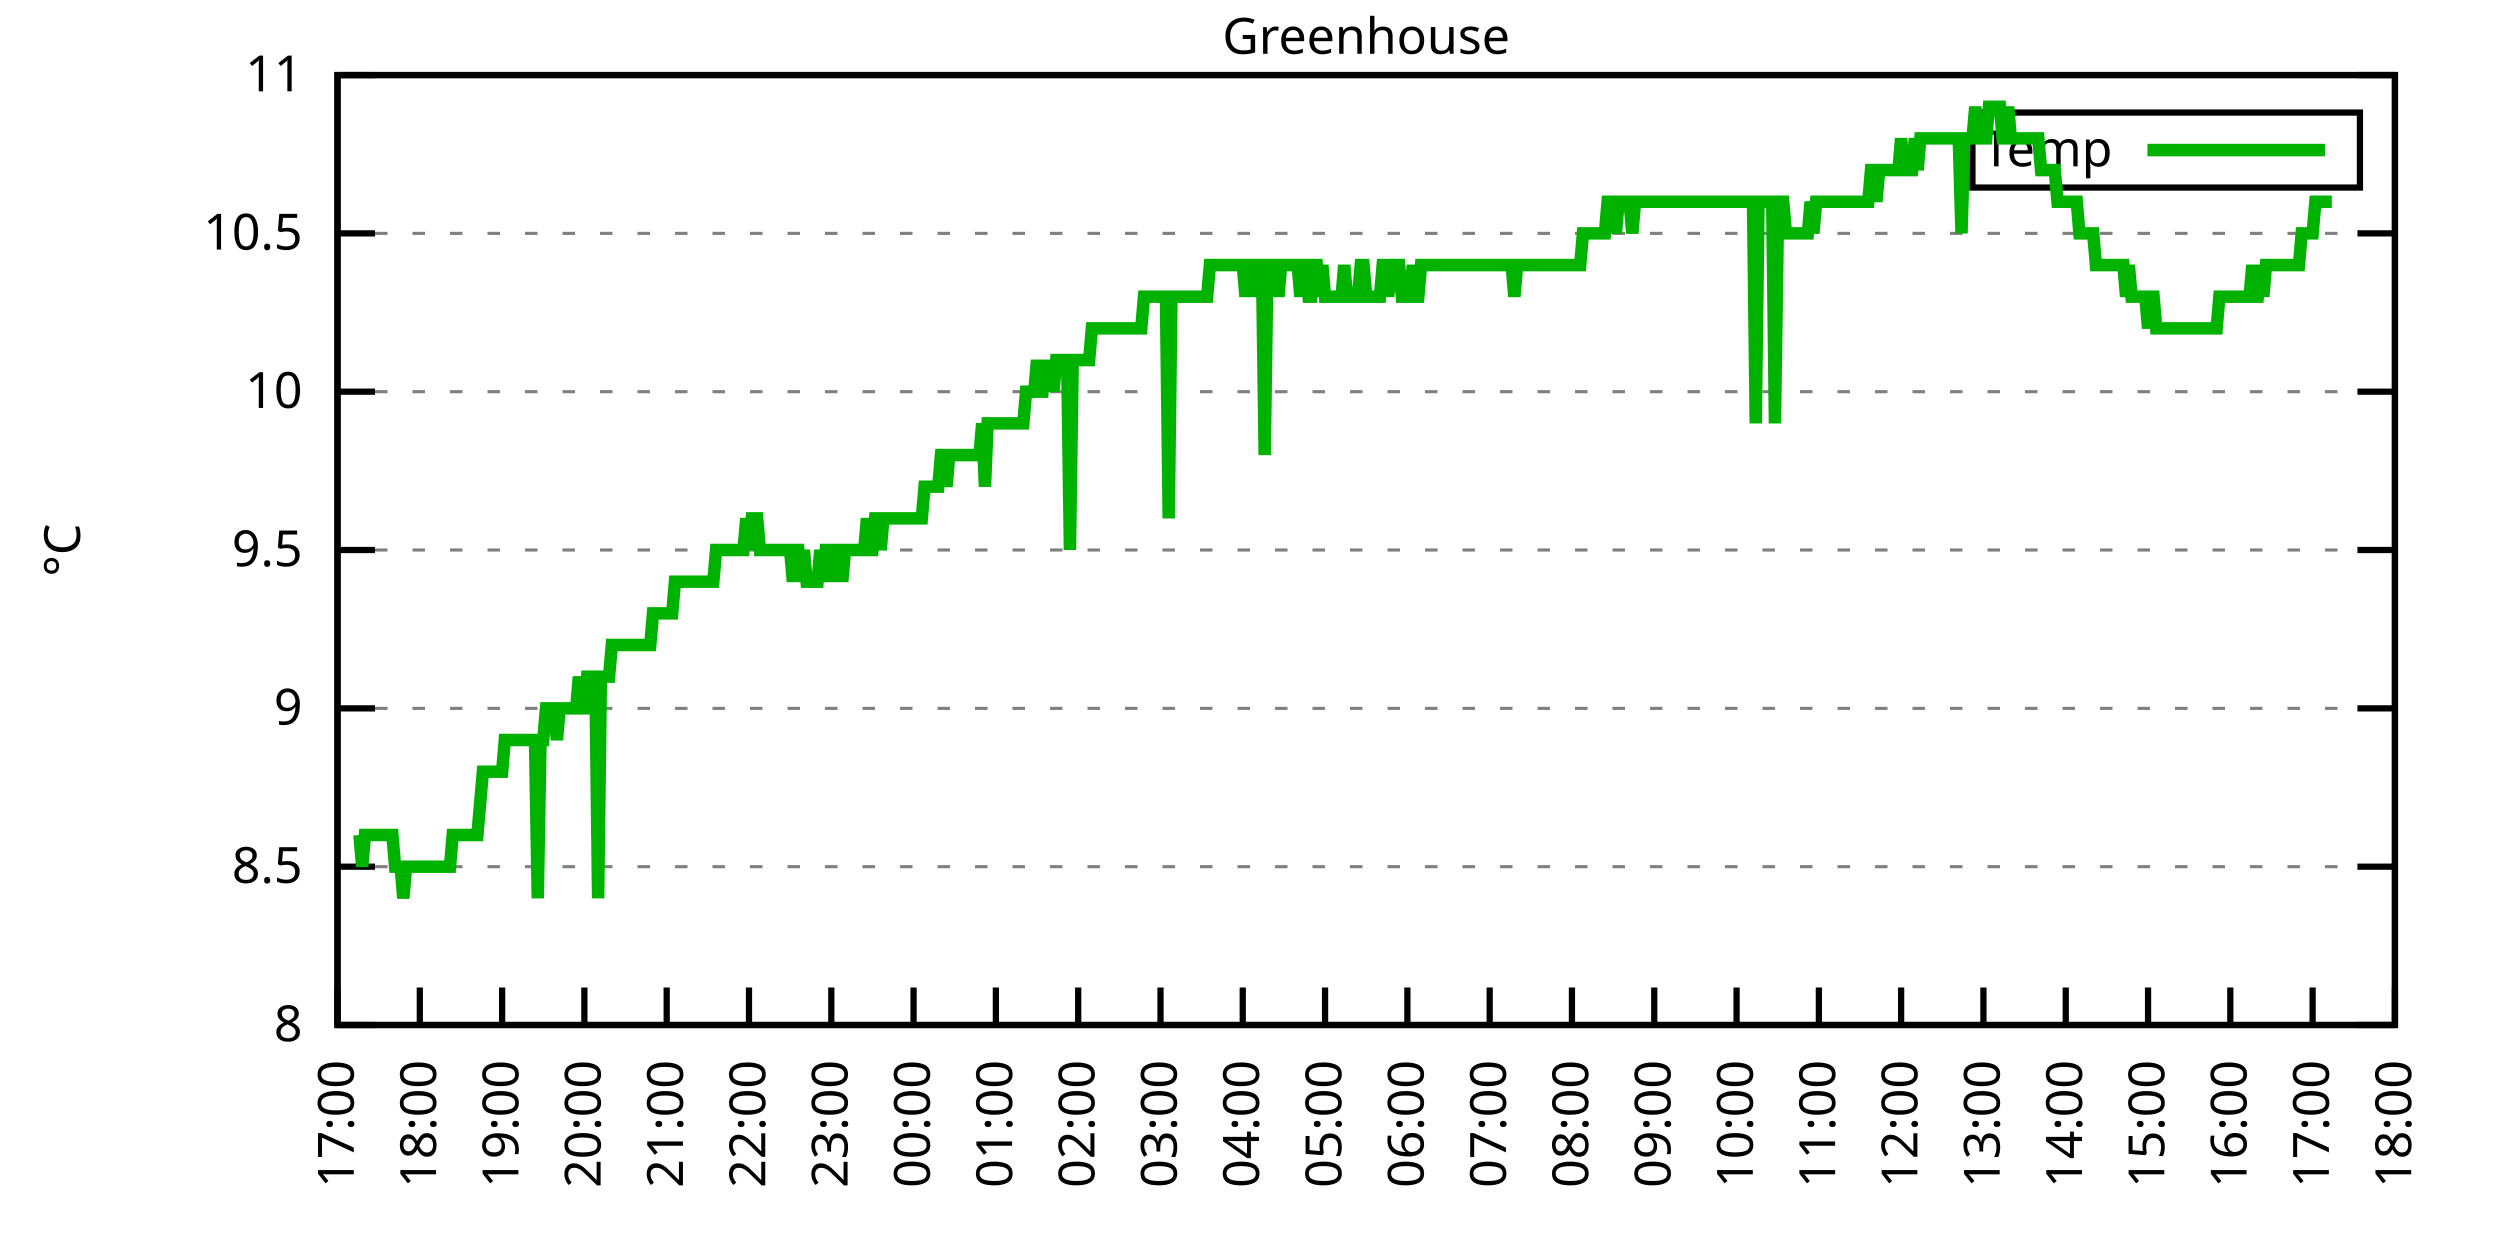
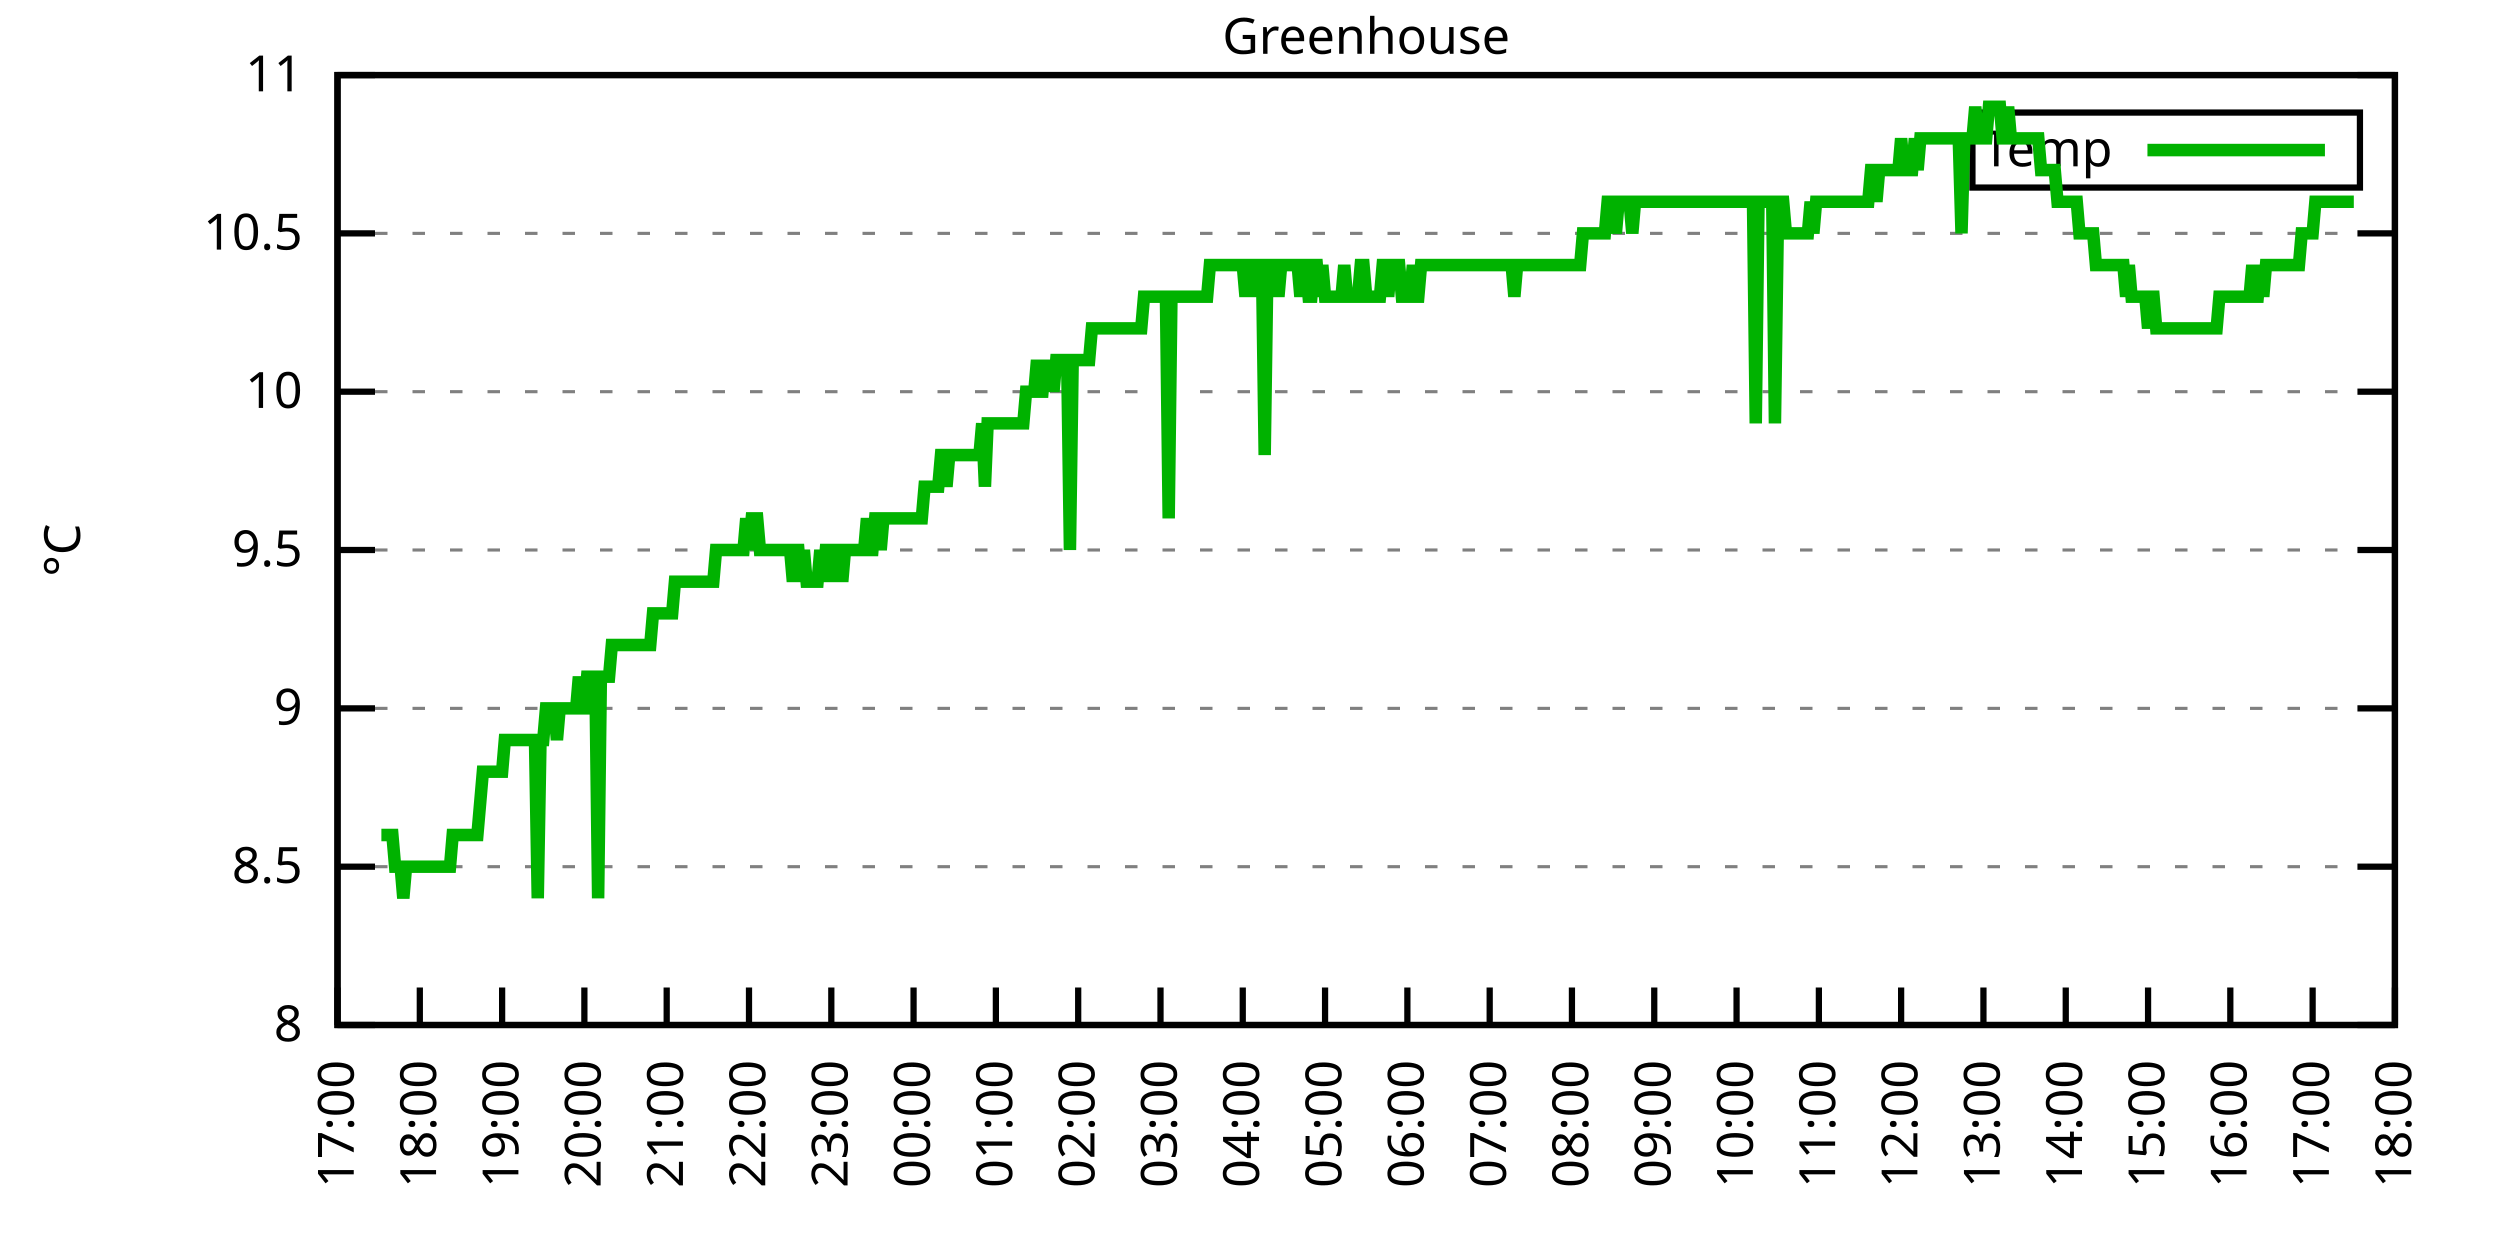
<svg xmlns="http://www.w3.org/2000/svg" xmlns:xlink="http://www.w3.org/1999/xlink" width="400" height="200" viewBox="0 0 400 200">
  <g id="gnuplot_canvas">
    <rect x="0" y="0" width="400" height="200" fill="none" />
    <defs>
      <circle id="gpDot" r="0.5" stroke-width="0.5" stroke="currentColor" />
      <path id="gpPt0" stroke-width="0.333" stroke="currentColor" d="M-1,0 h2 M0,-1 v2" />
      <path id="gpPt1" stroke-width="0.333" stroke="currentColor" d="M-1,-1 L1,1 M1,-1 L-1,1" />
      <path id="gpPt2" stroke-width="0.333" stroke="currentColor" d="M-1,0 L1,0 M0,-1 L0,1 M-1,-1 L1,1 M-1,1 L1,-1" />
      <rect id="gpPt3" stroke-width="0.333" stroke="currentColor" x="-1" y="-1" width="2" height="2" />
      <rect id="gpPt4" stroke-width="0.333" stroke="currentColor" fill="currentColor" x="-1" y="-1" width="2" height="2" />
      <circle id="gpPt5" stroke-width="0.333" stroke="currentColor" cx="0" cy="0" r="1" />
      <use xlink:href="#gpPt5" id="gpPt6" fill="currentColor" stroke="none" />
      <path id="gpPt7" stroke-width="0.333" stroke="currentColor" d="M0,-1.33 L-1.33,0.67 L1.33,0.67 z" />
      <use xlink:href="#gpPt7" id="gpPt8" fill="currentColor" stroke="none" />
      <use xlink:href="#gpPt7" id="gpPt9" stroke="currentColor" transform="rotate(180)" />
      <use xlink:href="#gpPt9" id="gpPt10" fill="currentColor" stroke="none" />
      <use xlink:href="#gpPt3" id="gpPt11" stroke="currentColor" transform="rotate(45)" />
      <use xlink:href="#gpPt11" id="gpPt12" fill="currentColor" stroke="none" />
      <path id="gpPt13" stroke-width="0.333" stroke="currentColor" d="M0,1.330 L1.265,0.411 L0.782,-1.067 L-0.782,-1.076 L-1.265,0.411 z" />
      <use xlink:href="#gpPt13" id="gpPt14" fill="currentColor" stroke="none" />
      <filter id="textbox" filterUnits="objectBoundingBox" x="0" y="0" height="1" width="1">
        <feFlood flood-color="white" flood-opacity="1" result="bgnd" />
        <feComposite in="SourceGraphic" in2="bgnd" operator="atop" />
      </filter>
      <filter id="greybox" filterUnits="objectBoundingBox" x="0" y="0" height="1" width="1">
        <feFlood flood-color="lightgrey" flood-opacity="1" result="grey" />
        <feComposite in="SourceGraphic" in2="grey" operator="atop" />
      </filter>
    </defs>
    <g fill="none" color="white" stroke="currentColor" stroke-width="1.00" stroke-linecap="butt" stroke-linejoin="miter">
</g>
    <g fill="none" color="black" stroke="currentColor" stroke-width="1.00" stroke-linecap="butt" stroke-linejoin="miter">
      <g stroke="none" shape-rendering="crispEdges">
        <polygon fill="rgb(255, 255, 255)" points="54.00,164.00 383.18,164.00 383.18,12.02 54.00,12.02 " />
      </g>
    </g>
    <g fill="none" color="black" stroke="currentColor" stroke-width="1.00" stroke-linecap="butt" stroke-linejoin="miter">
</g>
    <g fill="none" color="black" stroke="black" stroke-width="0.50" stroke-linecap="butt" stroke-linejoin="miter">
</g>
    <g fill="none" color="gray" stroke="currentColor" stroke-width="0.50" stroke-linecap="butt" stroke-linejoin="miter">
      <path stroke="gray" stroke-dasharray="2,4" class="gridline" d="M54.00,164.00 L383.19,164.00  " />
    </g>
    <g fill="none" color="gray" stroke="gray" stroke-width="1.00" stroke-linecap="butt" stroke-linejoin="miter">
</g>
    <g fill="none" color="black" stroke="currentColor" stroke-width="1.00" stroke-linecap="butt" stroke-linejoin="miter">
      <path stroke="black" d="M54.00,164.00 L60.00,164.00 M383.19,164.00 L377.19,164.00  " />
      <g transform="translate(48.40,166.60)" stroke="none" fill="black" font-family="Sans" font-size="8.00" text-anchor="end">
        <text>
          <tspan font-family="Sans"> 8</tspan>
        </text>
      </g>
    </g>
    <g fill="none" color="black" stroke="currentColor" stroke-width="1.00" stroke-linecap="butt" stroke-linejoin="miter">
</g>
    <g fill="none" color="black" stroke="black" stroke-width="0.50" stroke-linecap="butt" stroke-linejoin="miter">
</g>
    <g fill="none" color="gray" stroke="currentColor" stroke-width="0.50" stroke-linecap="butt" stroke-linejoin="miter">
      <path stroke="gray" stroke-dasharray="2,4" class="gridline" d="M54.00,138.67 L383.19,138.67  " />
    </g>
    <g fill="none" color="gray" stroke="gray" stroke-width="1.00" stroke-linecap="butt" stroke-linejoin="miter">
</g>
    <g fill="none" color="black" stroke="currentColor" stroke-width="1.00" stroke-linecap="butt" stroke-linejoin="miter">
      <path stroke="black" d="M54.00,138.67 L60.00,138.67 M383.19,138.67 L377.19,138.67  " />
      <g transform="translate(48.40,141.27)" stroke="none" fill="black" font-family="Sans" font-size="8.00" text-anchor="end">
        <text>
          <tspan font-family="Sans"> 8.5</tspan>
        </text>
      </g>
    </g>
    <g fill="none" color="black" stroke="currentColor" stroke-width="1.00" stroke-linecap="butt" stroke-linejoin="miter">
</g>
    <g fill="none" color="black" stroke="black" stroke-width="0.50" stroke-linecap="butt" stroke-linejoin="miter">
</g>
    <g fill="none" color="gray" stroke="currentColor" stroke-width="0.50" stroke-linecap="butt" stroke-linejoin="miter">
      <path stroke="gray" stroke-dasharray="2,4" class="gridline" d="M54.00,113.34 L383.19,113.34  " />
    </g>
    <g fill="none" color="gray" stroke="gray" stroke-width="1.00" stroke-linecap="butt" stroke-linejoin="miter">
</g>
    <g fill="none" color="black" stroke="currentColor" stroke-width="1.00" stroke-linecap="butt" stroke-linejoin="miter">
      <path stroke="black" d="M54.00,113.34 L60.00,113.34 M383.19,113.34 L377.19,113.34  " />
      <g transform="translate(48.40,115.94)" stroke="none" fill="black" font-family="Sans" font-size="8.00" text-anchor="end">
        <text>
          <tspan font-family="Sans"> 9</tspan>
        </text>
      </g>
    </g>
    <g fill="none" color="black" stroke="currentColor" stroke-width="1.00" stroke-linecap="butt" stroke-linejoin="miter">
</g>
    <g fill="none" color="black" stroke="black" stroke-width="0.50" stroke-linecap="butt" stroke-linejoin="miter">
</g>
    <g fill="none" color="gray" stroke="currentColor" stroke-width="0.50" stroke-linecap="butt" stroke-linejoin="miter">
      <path stroke="gray" stroke-dasharray="2,4" class="gridline" d="M54.00,88.00 L383.19,88.00  " />
    </g>
    <g fill="none" color="gray" stroke="gray" stroke-width="1.00" stroke-linecap="butt" stroke-linejoin="miter">
</g>
    <g fill="none" color="black" stroke="currentColor" stroke-width="1.00" stroke-linecap="butt" stroke-linejoin="miter">
      <path stroke="black" d="M54.00,88.00 L60.00,88.00 M383.19,88.00 L377.19,88.00  " />
      <g transform="translate(48.40,90.60)" stroke="none" fill="black" font-family="Sans" font-size="8.00" text-anchor="end">
        <text>
          <tspan font-family="Sans"> 9.5</tspan>
        </text>
      </g>
    </g>
    <g fill="none" color="black" stroke="currentColor" stroke-width="1.00" stroke-linecap="butt" stroke-linejoin="miter">
</g>
    <g fill="none" color="black" stroke="black" stroke-width="0.50" stroke-linecap="butt" stroke-linejoin="miter">
</g>
    <g fill="none" color="gray" stroke="currentColor" stroke-width="0.50" stroke-linecap="butt" stroke-linejoin="miter">
      <path stroke="gray" stroke-dasharray="2,4" class="gridline" d="M54.00,62.67 L383.19,62.67  " />
    </g>
    <g fill="none" color="gray" stroke="gray" stroke-width="1.00" stroke-linecap="butt" stroke-linejoin="miter">
</g>
    <g fill="none" color="black" stroke="currentColor" stroke-width="1.00" stroke-linecap="butt" stroke-linejoin="miter">
      <path stroke="black" d="M54.00,62.67 L60.00,62.67 M383.19,62.67 L377.19,62.67  " />
      <g transform="translate(48.40,65.27)" stroke="none" fill="black" font-family="Sans" font-size="8.00" text-anchor="end">
        <text>
          <tspan font-family="Sans"> 10</tspan>
        </text>
      </g>
    </g>
    <g fill="none" color="black" stroke="currentColor" stroke-width="1.00" stroke-linecap="butt" stroke-linejoin="miter">
</g>
    <g fill="none" color="black" stroke="black" stroke-width="0.50" stroke-linecap="butt" stroke-linejoin="miter">
</g>
    <g fill="none" color="gray" stroke="currentColor" stroke-width="0.50" stroke-linecap="butt" stroke-linejoin="miter">
      <path stroke="gray" stroke-dasharray="2,4" class="gridline" d="M54.00,37.34 L383.19,37.34  " />
    </g>
    <g fill="none" color="gray" stroke="gray" stroke-width="1.00" stroke-linecap="butt" stroke-linejoin="miter">
</g>
    <g fill="none" color="black" stroke="currentColor" stroke-width="1.00" stroke-linecap="butt" stroke-linejoin="miter">
      <path stroke="black" d="M54.00,37.34 L60.00,37.34 M383.19,37.34 L377.19,37.34  " />
      <g transform="translate(48.40,39.94)" stroke="none" fill="black" font-family="Sans" font-size="8.00" text-anchor="end">
        <text>
          <tspan font-family="Sans"> 10.5</tspan>
        </text>
      </g>
    </g>
    <g fill="none" color="black" stroke="currentColor" stroke-width="1.00" stroke-linecap="butt" stroke-linejoin="miter">
</g>
    <g fill="none" color="black" stroke="black" stroke-width="0.50" stroke-linecap="butt" stroke-linejoin="miter">
</g>
    <g fill="none" color="gray" stroke="currentColor" stroke-width="0.50" stroke-linecap="butt" stroke-linejoin="miter">
      <path stroke="gray" stroke-dasharray="2,4" class="gridline" d="M54.00,12.01 L383.19,12.01  " />
    </g>
    <g fill="none" color="gray" stroke="gray" stroke-width="1.00" stroke-linecap="butt" stroke-linejoin="miter">
</g>
    <g fill="none" color="black" stroke="currentColor" stroke-width="1.00" stroke-linecap="butt" stroke-linejoin="miter">
      <path stroke="black" d="M54.00,12.01 L60.00,12.01 M383.19,12.01 L377.19,12.01  " />
      <g transform="translate(48.40,14.61)" stroke="none" fill="black" font-family="Sans" font-size="8.00" text-anchor="end">
        <text>
          <tspan font-family="Sans"> 11</tspan>
        </text>
      </g>
    </g>
    <g fill="none" color="black" stroke="currentColor" stroke-width="1.00" stroke-linecap="butt" stroke-linejoin="miter">
      <path stroke="black" d="M54.00,164.00 L54.00,158.00  " />
      <g transform="translate(56.60,169.60) rotate(270.00)" stroke="none" fill="black" font-family="Sans" font-size="8.00" text-anchor="end">
        <text>
          <tspan font-family="Sans">17:00</tspan>
        </text>
      </g>
    </g>
    <g fill="none" color="black" stroke="currentColor" stroke-width="1.00" stroke-linecap="butt" stroke-linejoin="miter">
      <path stroke="black" d="M67.17,164.00 L67.17,158.00  " />
      <g transform="translate(69.77,169.60) rotate(270.00)" stroke="none" fill="black" font-family="Sans" font-size="8.00" text-anchor="end">
        <text>
          <tspan font-family="Sans">18:00</tspan>
        </text>
      </g>
    </g>
    <g fill="none" color="black" stroke="currentColor" stroke-width="1.00" stroke-linecap="butt" stroke-linejoin="miter">
      <path stroke="black" d="M80.34,164.00 L80.34,158.00  " />
      <g transform="translate(82.94,169.60) rotate(270.00)" stroke="none" fill="black" font-family="Sans" font-size="8.00" text-anchor="end">
        <text>
          <tspan font-family="Sans">19:00</tspan>
        </text>
      </g>
    </g>
    <g fill="none" color="black" stroke="currentColor" stroke-width="1.00" stroke-linecap="butt" stroke-linejoin="miter">
      <path stroke="black" d="M93.50,164.00 L93.50,158.00  " />
      <g transform="translate(96.10,169.60) rotate(270.00)" stroke="none" fill="black" font-family="Sans" font-size="8.00" text-anchor="end">
        <text>
          <tspan font-family="Sans">20:00</tspan>
        </text>
      </g>
    </g>
    <g fill="none" color="black" stroke="currentColor" stroke-width="1.00" stroke-linecap="butt" stroke-linejoin="miter">
      <path stroke="black" d="M106.67,164.00 L106.67,158.00  " />
      <g transform="translate(109.27,169.60) rotate(270.00)" stroke="none" fill="black" font-family="Sans" font-size="8.00" text-anchor="end">
        <text>
          <tspan font-family="Sans">21:00</tspan>
        </text>
      </g>
    </g>
    <g fill="none" color="black" stroke="currentColor" stroke-width="1.00" stroke-linecap="butt" stroke-linejoin="miter">
      <path stroke="black" d="M119.84,164.00 L119.84,158.00  " />
      <g transform="translate(122.44,169.60) rotate(270.00)" stroke="none" fill="black" font-family="Sans" font-size="8.00" text-anchor="end">
        <text>
          <tspan font-family="Sans">22:00</tspan>
        </text>
      </g>
    </g>
    <g fill="none" color="black" stroke="currentColor" stroke-width="1.00" stroke-linecap="butt" stroke-linejoin="miter">
      <path stroke="black" d="M133.01,164.00 L133.01,158.00  " />
      <g transform="translate(135.61,169.60) rotate(270.00)" stroke="none" fill="black" font-family="Sans" font-size="8.00" text-anchor="end">
        <text>
          <tspan font-family="Sans">23:00</tspan>
        </text>
      </g>
    </g>
    <g fill="none" color="black" stroke="currentColor" stroke-width="1.00" stroke-linecap="butt" stroke-linejoin="miter">
      <path stroke="black" d="M146.17,164.00 L146.17,158.00  " />
      <g transform="translate(148.77,169.60) rotate(270.00)" stroke="none" fill="black" font-family="Sans" font-size="8.00" text-anchor="end">
        <text>
          <tspan font-family="Sans">00:00</tspan>
        </text>
      </g>
    </g>
    <g fill="none" color="black" stroke="currentColor" stroke-width="1.00" stroke-linecap="butt" stroke-linejoin="miter">
      <path stroke="black" d="M159.34,164.00 L159.34,158.00  " />
      <g transform="translate(161.94,169.60) rotate(270.00)" stroke="none" fill="black" font-family="Sans" font-size="8.00" text-anchor="end">
        <text>
          <tspan font-family="Sans">01:00</tspan>
        </text>
      </g>
    </g>
    <g fill="none" color="black" stroke="currentColor" stroke-width="1.00" stroke-linecap="butt" stroke-linejoin="miter">
      <path stroke="black" d="M172.51,164.00 L172.51,158.00  " />
      <g transform="translate(175.11,169.60) rotate(270.00)" stroke="none" fill="black" font-family="Sans" font-size="8.00" text-anchor="end">
        <text>
          <tspan font-family="Sans">02:00</tspan>
        </text>
      </g>
    </g>
    <g fill="none" color="black" stroke="currentColor" stroke-width="1.00" stroke-linecap="butt" stroke-linejoin="miter">
      <path stroke="black" d="M185.68,164.00 L185.68,158.00  " />
      <g transform="translate(188.28,169.60) rotate(270.00)" stroke="none" fill="black" font-family="Sans" font-size="8.00" text-anchor="end">
        <text>
          <tspan font-family="Sans">03:00</tspan>
        </text>
      </g>
    </g>
    <g fill="none" color="black" stroke="currentColor" stroke-width="1.00" stroke-linecap="butt" stroke-linejoin="miter">
      <path stroke="black" d="M198.84,164.00 L198.84,158.00  " />
      <g transform="translate(201.44,169.60) rotate(270.00)" stroke="none" fill="black" font-family="Sans" font-size="8.00" text-anchor="end">
        <text>
          <tspan font-family="Sans">04:00</tspan>
        </text>
      </g>
    </g>
    <g fill="none" color="black" stroke="currentColor" stroke-width="1.00" stroke-linecap="butt" stroke-linejoin="miter">
      <path stroke="black" d="M212.01,164.00 L212.01,158.00  " />
      <g transform="translate(214.61,169.60) rotate(270.00)" stroke="none" fill="black" font-family="Sans" font-size="8.00" text-anchor="end">
        <text>
          <tspan font-family="Sans">05:00</tspan>
        </text>
      </g>
    </g>
    <g fill="none" color="black" stroke="currentColor" stroke-width="1.00" stroke-linecap="butt" stroke-linejoin="miter">
      <path stroke="black" d="M225.18,164.00 L225.18,158.00  " />
      <g transform="translate(227.78,169.60) rotate(270.00)" stroke="none" fill="black" font-family="Sans" font-size="8.00" text-anchor="end">
        <text>
          <tspan font-family="Sans">06:00</tspan>
        </text>
      </g>
    </g>
    <g fill="none" color="black" stroke="currentColor" stroke-width="1.00" stroke-linecap="butt" stroke-linejoin="miter">
      <path stroke="black" d="M238.35,164.00 L238.35,158.00  " />
      <g transform="translate(240.95,169.60) rotate(270.00)" stroke="none" fill="black" font-family="Sans" font-size="8.00" text-anchor="end">
        <text>
          <tspan font-family="Sans">07:00</tspan>
        </text>
      </g>
    </g>
    <g fill="none" color="black" stroke="currentColor" stroke-width="1.00" stroke-linecap="butt" stroke-linejoin="miter">
      <path stroke="black" d="M251.51,164.00 L251.51,158.00  " />
      <g transform="translate(254.11,169.60) rotate(270.00)" stroke="none" fill="black" font-family="Sans" font-size="8.00" text-anchor="end">
        <text>
          <tspan font-family="Sans">08:00</tspan>
        </text>
      </g>
    </g>
    <g fill="none" color="black" stroke="currentColor" stroke-width="1.00" stroke-linecap="butt" stroke-linejoin="miter">
      <path stroke="black" d="M264.68,164.00 L264.68,158.00  " />
      <g transform="translate(267.28,169.60) rotate(270.00)" stroke="none" fill="black" font-family="Sans" font-size="8.00" text-anchor="end">
        <text>
          <tspan font-family="Sans">09:00</tspan>
        </text>
      </g>
    </g>
    <g fill="none" color="black" stroke="currentColor" stroke-width="1.00" stroke-linecap="butt" stroke-linejoin="miter">
      <path stroke="black" d="M277.85,164.00 L277.85,158.00  " />
      <g transform="translate(280.45,169.60) rotate(270.00)" stroke="none" fill="black" font-family="Sans" font-size="8.00" text-anchor="end">
        <text>
          <tspan font-family="Sans">10:00</tspan>
        </text>
      </g>
    </g>
    <g fill="none" color="black" stroke="currentColor" stroke-width="1.00" stroke-linecap="butt" stroke-linejoin="miter">
      <path stroke="black" d="M291.02,164.00 L291.02,158.00  " />
      <g transform="translate(293.62,169.60) rotate(270.00)" stroke="none" fill="black" font-family="Sans" font-size="8.00" text-anchor="end">
        <text>
          <tspan font-family="Sans">11:00</tspan>
        </text>
      </g>
    </g>
    <g fill="none" color="black" stroke="currentColor" stroke-width="1.00" stroke-linecap="butt" stroke-linejoin="miter">
      <path stroke="black" d="M304.18,164.00 L304.18,158.00  " />
      <g transform="translate(306.78,169.60) rotate(270.00)" stroke="none" fill="black" font-family="Sans" font-size="8.00" text-anchor="end">
        <text>
          <tspan font-family="Sans">12:00</tspan>
        </text>
      </g>
    </g>
    <g fill="none" color="black" stroke="currentColor" stroke-width="1.00" stroke-linecap="butt" stroke-linejoin="miter">
      <path stroke="black" d="M317.35,164.00 L317.35,158.00  " />
      <g transform="translate(319.95,169.60) rotate(270.00)" stroke="none" fill="black" font-family="Sans" font-size="8.00" text-anchor="end">
        <text>
          <tspan font-family="Sans">13:00</tspan>
        </text>
      </g>
    </g>
    <g fill="none" color="black" stroke="currentColor" stroke-width="1.00" stroke-linecap="butt" stroke-linejoin="miter">
      <path stroke="black" d="M330.52,164.00 L330.52,158.00  " />
      <g transform="translate(333.12,169.60) rotate(270.00)" stroke="none" fill="black" font-family="Sans" font-size="8.00" text-anchor="end">
        <text>
          <tspan font-family="Sans">14:00</tspan>
        </text>
      </g>
    </g>
    <g fill="none" color="black" stroke="currentColor" stroke-width="1.00" stroke-linecap="butt" stroke-linejoin="miter">
      <path stroke="black" d="M343.69,164.00 L343.69,158.00  " />
      <g transform="translate(346.29,169.60) rotate(270.00)" stroke="none" fill="black" font-family="Sans" font-size="8.00" text-anchor="end">
        <text>
          <tspan font-family="Sans">15:00</tspan>
        </text>
      </g>
    </g>
    <g fill="none" color="black" stroke="currentColor" stroke-width="1.00" stroke-linecap="butt" stroke-linejoin="miter">
      <path stroke="black" d="M356.85,164.00 L356.85,158.00  " />
      <g transform="translate(359.45,169.60) rotate(270.00)" stroke="none" fill="black" font-family="Sans" font-size="8.00" text-anchor="end">
        <text>
          <tspan font-family="Sans">16:00</tspan>
        </text>
      </g>
    </g>
    <g fill="none" color="black" stroke="currentColor" stroke-width="1.00" stroke-linecap="butt" stroke-linejoin="miter">
      <path stroke="black" d="M370.02,164.00 L370.02,158.00  " />
      <g transform="translate(372.62,169.60) rotate(270.00)" stroke="none" fill="black" font-family="Sans" font-size="8.00" text-anchor="end">
        <text>
          <tspan font-family="Sans">17:00</tspan>
        </text>
      </g>
    </g>
    <g fill="none" color="black" stroke="currentColor" stroke-width="1.00" stroke-linecap="butt" stroke-linejoin="miter">
      <path stroke="black" d="M383.19,164.00 L383.19,158.00  " />
      <g transform="translate(385.79,169.60) rotate(270.00)" stroke="none" fill="black" font-family="Sans" font-size="8.00" text-anchor="end">
        <text>
          <tspan font-family="Sans">18:00</tspan>
        </text>
      </g>
    </g>
    <g fill="none" color="black" stroke="currentColor" stroke-width="1.00" stroke-linecap="butt" stroke-linejoin="miter">
</g>
    <g fill="none" color="black" stroke="currentColor" stroke-width="1.00" stroke-linecap="butt" stroke-linejoin="miter">
      <path stroke="black" d="M54.00,12.01 L54.00,164.00 L383.19,164.00 L383.19,12.01 L54.00,12.01 Z  " />
    </g>
    <g fill="none" color="black" stroke="currentColor" stroke-width="1.00" stroke-linecap="butt" stroke-linejoin="miter">
</g>
    <g fill="none" color="black" stroke="currentColor" stroke-width="1.00" stroke-linecap="butt" stroke-linejoin="miter">
      <path stroke="black" d="M315.59,30.01 L315.59,18.01 L377.59,18.01 L377.59,30.01 L315.59,30.01 Z  " />
    </g>
    <g id="Greenhouse_plot_1">
      <g fill="none" color="white" stroke="black" stroke-width="2.00" stroke-linecap="butt" stroke-linejoin="miter">
</g>
      <g fill="none" color="black" stroke="currentColor" stroke-width="2.00" stroke-linecap="butt" stroke-linejoin="miter">
        <g transform="translate(337.99,26.61)" stroke="none" fill="black" font-family="Sans" font-size="8.00" text-anchor="end">
          <text>
            <tspan font-family="Sans">Temp</tspan>
          </text>
        </g>
      </g>
      <g fill="none" color="black" stroke="currentColor" stroke-width="2.00" stroke-linecap="butt" stroke-linejoin="miter">
-         <path stroke="rgb(  0, 178,   0)" d="M343.59,24.01 L371.99,24.01 M57.51,133.60 L57.95,138.67 L58.39,133.60 L58.83,133.60 L59.27,133.60 L59.71,133.60   L60.14,133.60 L60.58,133.60 L61.02,133.60 L61.46,133.60 L61.90,133.60 L62.34,133.60 L62.78,133.60 L63.22,138.67   L63.66,138.67 L64.10,138.67 L64.53,143.73 L64.97,138.67 L65.41,138.67 L65.85,138.67 L66.29,138.67 L66.73,138.67   L67.17,138.67 L67.61,138.67 L68.05,138.67 L68.48,138.67 L68.92,138.67 L69.36,138.67 L69.80,138.67 L70.24,138.67   L70.68,138.67 L71.12,138.67 L71.56,138.67 L72.00,138.67 L72.43,133.60 L72.87,133.60 L73.31,133.60 L73.75,133.60   L74.19,133.60 L74.63,133.60 L75.07,133.60 L75.51,133.60 L75.95,133.60 L76.38,133.60 L76.82,128.54 L77.26,123.47   L77.70,123.47 L78.14,123.47 L78.58,123.47 L79.02,123.47 L79.46,123.47 L79.90,123.47 L80.34,123.47 L80.77,118.40   L81.21,118.40 L81.65,118.40 L82.09,118.40 L82.53,118.40 L82.97,118.40 L83.41,118.40 L83.85,118.40 L84.29,118.40   L84.72,118.40 L85.16,118.40 L85.60,118.40 L86.04,143.73 L86.48,118.40 L86.92,118.40 L87.36,113.34 L87.80,113.34   L88.24,113.34 L88.67,113.34 L89.11,118.40 L89.55,113.34 L89.99,113.34 L90.43,113.34 L90.87,113.34 L91.31,113.34   L91.75,113.34 L92.19,113.34 L92.62,108.27 L93.06,113.34 L93.50,113.34 L93.94,108.27 L94.38,108.27 L94.82,108.27   L95.26,108.27 L95.70,143.73 L96.14,108.27 L96.58,108.27 L97.01,108.27 L97.45,108.27 L97.89,103.20 L98.33,103.20   L98.77,103.20 L99.21,103.20 L99.65,103.20 L100.09,103.20 L100.53,103.20 L100.96,103.20 L101.40,103.20 L101.84,103.20   L102.28,103.20 L102.72,103.20 L103.16,103.20 L103.60,103.20 L104.04,103.20 L104.48,98.14 L104.91,98.14 L105.35,98.14   L105.79,98.14 L106.23,98.14 L106.67,98.14 L107.11,98.14 L107.55,98.14 L107.99,93.07 L108.43,93.07 L109.30,93.07   L109.74,93.07 L110.18,93.07 L110.62,93.07 L111.06,93.07 L111.50,93.07 L111.94,93.07 L112.38,93.07 L112.82,93.07   L113.25,93.07 L113.69,93.07 L114.13,93.07 L114.57,88.00 L115.01,88.00 L115.45,88.00 L115.89,88.00 L116.33,88.00   L116.77,88.00 L117.20,88.00 L117.64,88.00 L118.08,88.00 L118.52,88.00 L118.96,88.00 L119.40,82.94 L119.84,88.00   L120.28,82.94 L120.72,82.94 L121.15,82.94 L121.59,88.00 L122.03,88.00 L122.47,88.00 L122.91,88.00 L123.35,88.00   L123.79,88.00 L124.23,88.00 L124.67,88.00 L125.11,88.00 L125.54,88.00 L125.98,88.00 L126.42,88.00 L126.86,93.07   L127.30,88.00 L127.74,88.00 L128.18,93.07 L128.62,88.00 L129.06,93.07 L129.49,93.07 L129.93,93.07 L130.37,93.07   L130.81,93.07 L131.25,88.00 L131.69,93.07 L132.13,88.00 L132.57,88.00 L133.01,93.07 L133.44,88.00 L133.88,88.00   L134.32,88.00 L134.76,93.07 L135.20,88.00 L135.64,88.00 L136.08,88.00 L136.52,88.00 L136.96,88.00 L137.39,88.00   L137.83,88.00 L138.27,88.00 L138.71,82.94 L139.15,88.00 L139.59,88.00 L140.03,82.94 L140.47,82.94 L140.91,88.00   L141.35,82.94 L141.78,82.94 L142.22,82.94 L142.66,82.94 L143.10,82.94 L143.54,82.94 L143.98,82.94 L144.42,82.94   L144.86,82.94 L145.30,82.94 L145.73,82.94 L146.17,82.94 L146.61,82.94 L147.05,82.94 L147.49,82.94 L147.93,77.87   L148.37,77.87 L148.81,77.87 L149.25,77.87 L149.68,77.87 L150.12,77.87 L150.56,72.81 L151.00,72.81 L151.44,77.87   L151.88,72.81 L152.32,72.81 L152.76,72.81 L153.20,72.81 L153.63,72.81 L154.07,72.81 L154.51,72.81 L154.95,72.81   L155.39,72.81 L155.83,72.81 L156.27,72.81 L156.71,72.81 L157.15,67.74 L157.59,77.87 L158.02,67.74 L158.46,67.74   L158.90,67.74 L159.34,67.74 L159.78,67.74 L160.22,67.74 L160.66,67.74 L161.10,67.74 L161.54,67.74 L161.97,67.74   L162.41,67.74 L162.85,67.74 L163.29,67.74 L163.73,67.74 L164.17,62.67 L164.61,62.67 L165.05,62.67 L165.49,62.67   L165.92,57.61 L166.36,62.67 L166.80,62.67 L167.24,57.61 L167.68,62.67 L168.12,57.61 L168.56,62.67 L169.00,57.61   L169.44,57.61 L169.87,57.61 L170.31,57.61 L170.75,57.61 L171.19,88.00 L171.63,57.61 L172.07,57.61 L172.51,57.61   L172.95,57.61 L173.39,57.61 L173.83,57.61 L174.26,57.61 L174.70,52.54 L175.14,52.54 L175.58,52.54 L176.02,52.54   L176.46,52.54 L176.90,52.54 L177.34,52.54 L177.78,52.54 L178.21,52.54 L178.65,52.54 L179.09,52.54 L179.53,52.54   L179.97,52.54 L180.41,52.54 L180.85,52.54 L181.29,52.54 L181.73,52.54 L182.16,52.54 L182.60,52.54 L183.04,47.47   L183.48,47.47 L183.92,47.47 L184.36,47.47 L184.80,47.47 L185.24,47.47 L185.68,47.47 L186.11,47.47 L186.55,47.47   L186.99,82.94 L187.43,47.47 L187.87,47.47 L188.31,47.47 L188.75,47.47 L189.19,47.47 L189.63,47.47 L190.07,47.47   L190.50,47.47 L190.94,47.47 L191.38,47.47 L191.82,47.47 L192.26,47.47 L192.70,47.47 L193.14,47.47 L193.58,42.41   L194.02,42.41 L194.45,42.41 L194.89,42.41 L195.33,42.41 L195.77,42.41 L196.21,42.41 L196.65,42.41 L197.09,42.41   L197.53,42.41 L197.97,42.41 L198.40,42.41 L198.84,42.41 L199.28,47.47 L199.72,42.41 L200.16,47.47 L200.60,42.41   L201.04,42.41 L201.48,42.41 L201.92,42.41 L202.35,72.81 L202.79,42.41 L203.23,42.41 L203.67,42.41 L204.11,42.41   L204.55,47.47 L204.99,42.41 L205.43,42.41 L205.87,42.41 L206.31,42.41 L206.74,42.41 L207.18,42.41 L207.62,42.41   L208.06,47.47 L208.50,42.41 L208.94,42.41 L209.38,47.47 L209.82,47.47 L210.26,42.41 L210.69,42.41 L211.13,47.47   L211.57,42.41 L212.01,47.47 L212.45,47.47 L212.89,47.47 L213.33,47.47 L213.77,47.47 L214.21,47.47 L214.64,47.47   L215.08,42.41 L215.52,47.47 L215.96,47.47 L216.40,47.47 L216.84,47.47 L217.28,47.47 L217.72,42.41 L218.16,42.41   L218.60,47.47 L219.03,47.47 L219.47,47.47 L219.91,47.47 L220.35,47.47 L220.79,47.47 L221.23,42.41 L221.67,42.41   L222.11,47.47 L222.55,42.41 L222.98,42.41 L223.42,42.41 L223.86,42.41 L224.30,47.47 L224.74,47.47 L225.18,47.47   L225.62,47.47 L226.06,42.41 L226.50,47.47 L226.93,47.47 L227.37,42.41 L227.81,42.41 L228.25,42.41 L228.69,42.41   L229.13,42.41 L229.57,42.41 L230.01,42.41 L230.45,42.41 L230.88,42.41 L231.32,42.41 L231.76,42.41 L232.20,42.41   L232.64,42.41 L233.08,42.41 L233.52,42.41 L233.96,42.41 L234.40,42.41 L234.84,42.41 L235.27,42.41 L235.71,42.41   L236.15,42.41 L236.59,42.41 L237.03,42.41 L237.47,42.41 L237.91,42.41 L238.35,42.41 L238.79,42.41 L239.22,42.41   L239.66,42.41 L240.10,42.41 L240.54,42.41 L240.98,42.41 L241.42,42.41 L241.86,42.41 L242.30,47.47 L242.74,42.41   L243.17,42.41 L243.61,42.41 L244.05,42.41 L244.49,42.41 L244.93,42.41 L245.37,42.41 L245.81,42.41 L246.25,42.41   L246.69,42.41 L247.12,42.41 L247.56,42.41 L248.00,42.41 L248.44,42.41 L248.88,42.41 L249.32,42.41 L249.76,42.41   L250.20,42.41 L250.64,42.41 L251.08,42.41 L251.51,42.41 L251.95,42.41 L252.39,42.41 L252.83,42.41 L253.27,37.34   L253.71,37.34 L254.15,37.34 L254.59,37.34 L255.03,37.34 L255.46,37.34 L255.90,37.34 L256.34,37.34 L256.78,37.34   L257.22,32.28 L257.66,32.28 L258.10,32.28 L258.54,37.34 L258.98,32.28 L259.41,32.28 L259.85,32.28 L260.29,32.28   L260.73,32.28 L261.17,37.34 L261.61,32.28 L262.05,32.28 L262.49,32.28 L262.93,32.28 L263.36,32.28 L263.80,32.28   L264.24,32.28 L264.68,32.28 L265.12,32.28 L265.56,32.28 L266.00,32.28 L266.44,32.28 L266.88,32.28 L267.32,32.28   L267.75,32.28 L268.19,32.28 L268.63,32.28 L269.07,32.28 L269.51,32.28 L269.95,32.28 L270.39,32.28 L270.83,32.28   L271.27,32.28 L271.70,32.28 L272.14,32.28 L272.58,32.28 L273.02,32.28 L273.46,32.28 L273.90,32.28 L274.34,32.28   L274.78,32.28 L275.22,32.28 L275.65,32.28 L276.09,32.28 L276.53,32.28 L276.97,32.28 L277.41,32.28 L277.85,32.28   L278.29,32.28 L278.73,32.28 L279.17,32.28 L279.60,32.28 L280.04,32.28 L280.48,32.28 L280.92,67.74 L281.36,32.28   L281.80,32.28 L282.24,32.28 L282.68,32.28 L283.12,32.28 L283.56,32.28 L283.99,67.74 L284.43,37.34 L284.87,32.28   L285.31,32.28 L285.75,37.34 L286.19,37.34 L286.63,37.34 L287.07,37.34 L287.51,37.34 L287.94,37.34 L288.38,37.34   L288.82,37.34 L289.26,37.34 L289.70,32.28 L290.14,37.34 L290.58,32.28 L291.02,32.28 L291.46,32.28 L291.89,32.28   L292.33,32.28 L292.77,32.28 L293.21,32.28 L293.65,32.28 L294.09,32.28 L294.53,32.28 L294.97,32.28 L295.41,32.28   L295.84,32.28 L296.28,32.28 L296.72,32.28 L297.16,32.28 L297.60,32.28 L298.04,32.28 L298.48,32.28 L298.92,32.28   L299.36,27.21 L299.80,27.21 L300.23,32.28 L300.67,27.21 L301.11,27.21 L301.55,27.21 L301.99,27.21 L302.43,27.21   L302.87,27.21 L303.31,27.21 L303.75,27.21 L304.18,22.14 L304.62,27.21 L305.06,27.21 L305.50,27.21 L305.94,27.21   L306.38,22.14 L306.82,27.21 L307.26,22.14 L307.70,22.14 L308.13,22.14 L308.57,22.14 L309.01,22.14 L309.45,22.14   L309.89,22.14 L310.33,22.14 L310.77,22.14 L311.21,22.14 L311.65,22.14 L312.08,22.14 L312.52,22.14 L312.96,22.14   L313.40,22.14 L313.84,37.34 L314.28,22.14 L314.72,22.14 L315.16,22.14 L315.60,22.14 L316.04,17.08 L316.47,22.14   L316.91,22.14 L317.35,22.14 L317.79,22.14 L318.23,17.08 L318.67,17.08 L319.11,17.08 L319.55,17.08 L319.99,17.08   L320.42,22.14 L320.86,22.14 L321.30,17.08 L321.74,22.14 L322.18,22.14 L322.62,22.14 L323.06,22.14 L323.50,22.14   L323.94,22.14 L324.37,22.14 L324.81,22.14 L325.25,22.14 L325.69,22.14 L326.13,22.14 L326.57,27.21 L327.01,27.21   L327.45,27.21 L327.89,27.21 L328.33,27.21 L328.76,27.21 L329.20,32.28 L329.64,32.28 L330.08,32.28 L330.52,32.28   L330.96,32.28 L331.40,32.28 L331.84,32.28 L332.28,32.28 L332.71,37.34 L333.15,37.34 L333.59,37.34 L334.03,37.34   L334.47,37.34 L334.91,37.34 L335.35,42.41 L335.79,42.41 L336.23,42.41 L336.66,42.41 L337.10,42.41 L337.54,42.41   L337.98,42.41 L338.42,42.41 L338.86,42.41 L339.30,42.41 L339.74,42.41 L340.18,47.47 L340.61,42.41 L341.05,47.47   L341.49,47.47 L341.93,47.47 L342.37,47.47 L342.81,47.47 L343.25,47.47 L343.69,52.54 L344.13,47.47 L344.57,47.47   L345.00,52.54 L345.44,52.54 L345.88,52.54 L346.32,52.54 L346.76,52.54 L347.20,52.54 L347.64,52.54 L348.08,52.54   L348.52,52.54 L348.95,52.54 L349.39,52.54 L349.83,52.54 L350.27,52.54 L350.71,52.54 L351.15,52.54 L351.59,52.54   L352.03,52.54 L352.47,52.54 L352.90,52.54 L353.34,52.54 L353.78,52.54 L354.22,52.54 L354.66,52.54 L355.10,47.47   L355.54,47.47 L355.98,47.47 L356.42,47.47 L356.85,47.47 L357.29,47.47 L357.73,47.47 L358.17,47.47 L358.61,47.47   L359.05,47.47 L359.49,47.47 L359.93,47.47 L360.37,42.41 L360.81,47.47 L361.24,47.47 L361.68,42.41 L362.12,47.47   L362.56,42.41 L363.00,42.41 L363.44,42.41 L363.88,42.41 L364.32,42.41 L364.76,42.41 L365.19,42.41 L365.63,42.41   L366.07,42.41 L366.51,42.41 L366.95,42.41 L367.39,42.41 L367.83,42.41 L368.27,37.34 L368.71,37.34 L369.14,37.34   L369.58,37.34 L370.02,37.34 L370.46,32.28 L370.90,32.28 L371.34,32.28 L371.78,32.28 L372.22,32.28 L372.66,32.28   L373.09,32.28  " />
+         <path stroke="rgb(  0, 178,   0)" d="M343.59,24.01 L371.99,24.01 M61.02,133.60 L61.46,133.60 L61.90,133.60 L62.34,133.60 L62.78,133.60 L63.22,138.67   L63.66,138.67 L64.10,138.67 L64.53,143.73 L64.97,138.67 L65.41,138.67 L65.85,138.67 L66.29,138.67 L66.73,138.67   L67.17,138.67 L67.61,138.67 L68.05,138.67 L68.48,138.67 L68.92,138.67 L69.36,138.67 L69.80,138.67 L70.24,138.67   L70.68,138.67 L71.12,138.67 L71.56,138.67 L72.00,138.67 L72.43,133.60 L72.87,133.60 L73.31,133.60 L73.75,133.60   L74.19,133.60 L74.63,133.60 L75.07,133.60 L75.51,133.60 L75.95,133.60 L76.38,133.60 L76.82,128.54 L77.26,123.47   L77.70,123.47 L78.14,123.47 L78.58,123.47 L79.02,123.47 L79.46,123.47 L79.90,123.47 L80.34,123.47 L80.77,118.40   L81.21,118.40 L81.65,118.40 L82.09,118.40 L82.53,118.40 L82.97,118.40 L83.41,118.40 L83.85,118.40 L84.29,118.40   L84.72,118.40 L85.16,118.40 L85.60,118.40 L86.04,143.73 L86.48,118.40 L86.92,118.40 L87.36,113.34 L87.80,113.34   L88.24,113.34 L88.67,113.34 L89.11,118.40 L89.55,113.34 L89.99,113.34 L90.43,113.34 L90.87,113.34 L91.31,113.34   L91.75,113.34 L92.19,113.34 L92.62,108.27 L93.06,113.34 L93.50,113.34 L93.94,108.27 L94.38,108.27 L94.82,108.27   L95.26,108.27 L95.70,143.73 L96.14,108.27 L96.58,108.27 L97.01,108.27 L97.45,108.27 L97.89,103.20 L98.33,103.20   L98.77,103.20 L99.21,103.20 L99.65,103.20 L100.09,103.20 L100.53,103.20 L100.96,103.20 L101.40,103.20 L101.84,103.20   L102.28,103.20 L102.72,103.20 L103.16,103.20 L103.60,103.20 L104.04,103.20 L104.48,98.14 L104.91,98.14 L105.35,98.14   L105.79,98.14 L106.23,98.14 L106.67,98.14 L107.11,98.14 L107.55,98.14 L107.99,93.07 L108.43,93.07 L109.30,93.07   L109.74,93.07 L110.18,93.07 L110.62,93.07 L111.06,93.07 L111.50,93.07 L111.94,93.07 L112.38,93.07 L112.82,93.07   L113.25,93.07 L113.69,93.07 L114.13,93.07 L114.57,88.00 L115.01,88.00 L115.45,88.00 L115.89,88.00 L116.33,88.00   L116.77,88.00 L117.20,88.00 L117.64,88.00 L118.08,88.00 L118.52,88.00 L118.96,88.00 L119.40,82.94 L119.84,88.00   L120.28,82.94 L120.72,82.94 L121.15,82.94 L121.59,88.00 L122.03,88.00 L122.47,88.00 L122.91,88.00 L123.35,88.00   L123.79,88.00 L124.23,88.00 L124.67,88.00 L125.11,88.00 L125.54,88.00 L125.98,88.00 L126.42,88.00 L126.86,93.07   L127.30,88.00 L127.74,88.00 L128.18,93.07 L128.62,88.00 L129.06,93.07 L129.49,93.07 L129.93,93.07 L130.37,93.07   L130.81,93.07 L131.25,88.00 L131.69,93.07 L132.13,88.00 L132.57,88.00 L133.01,93.07 L133.44,88.00 L133.88,88.00   L134.32,88.00 L134.76,93.07 L135.20,88.00 L135.64,88.00 L136.08,88.00 L136.52,88.00 L136.96,88.00 L137.39,88.00   L137.83,88.00 L138.27,88.00 L138.71,82.94 L139.15,88.00 L139.59,88.00 L140.03,82.94 L140.47,82.94 L140.91,88.00   L141.35,82.94 L141.78,82.94 L142.22,82.94 L142.66,82.94 L143.10,82.94 L143.54,82.94 L143.98,82.94 L144.42,82.94   L144.86,82.94 L145.30,82.94 L145.73,82.94 L146.17,82.94 L146.61,82.94 L147.05,82.94 L147.49,82.94 L147.93,77.87   L148.37,77.87 L148.81,77.87 L149.25,77.87 L149.68,77.87 L150.12,77.87 L150.56,72.81 L151.00,72.81 L151.44,77.87   L151.88,72.81 L152.32,72.81 L152.76,72.81 L153.20,72.81 L153.63,72.81 L154.07,72.81 L154.51,72.81 L154.95,72.81   L155.39,72.81 L155.83,72.81 L156.27,72.81 L156.71,72.81 L157.15,67.74 L157.59,77.87 L158.02,67.74 L158.46,67.74   L158.90,67.74 L159.34,67.74 L159.78,67.74 L160.22,67.74 L160.66,67.74 L161.10,67.74 L161.54,67.74 L161.97,67.74   L162.41,67.74 L162.85,67.74 L163.29,67.74 L163.73,67.74 L164.17,62.67 L164.61,62.67 L165.05,62.67 L165.49,62.67   L165.92,57.61 L166.36,62.67 L166.80,62.67 L167.24,57.61 L167.68,62.67 L168.12,57.61 L168.56,62.67 L169.00,57.61   L169.44,57.61 L169.87,57.61 L170.31,57.61 L170.75,57.61 L171.19,88.00 L171.63,57.61 L172.07,57.61 L172.51,57.61   L172.95,57.61 L173.39,57.61 L173.83,57.61 L174.26,57.61 L174.70,52.54 L175.14,52.54 L175.58,52.54 L176.02,52.54   L176.46,52.54 L176.90,52.54 L177.34,52.54 L177.78,52.54 L178.21,52.54 L178.65,52.54 L179.09,52.54 L179.53,52.54   L179.97,52.54 L180.41,52.54 L180.85,52.54 L181.29,52.54 L181.73,52.54 L182.16,52.54 L182.60,52.54 L183.04,47.47   L183.48,47.47 L183.92,47.47 L184.36,47.47 L184.80,47.47 L185.24,47.47 L185.68,47.47 L186.11,47.47 L186.55,47.47   L186.99,82.94 L187.43,47.47 L187.87,47.47 L188.31,47.47 L188.75,47.47 L189.19,47.47 L189.63,47.47 L190.07,47.47   L190.50,47.47 L190.94,47.47 L191.38,47.47 L191.82,47.47 L192.26,47.47 L192.70,47.47 L193.14,47.47 L193.58,42.41   L194.02,42.41 L194.45,42.41 L194.89,42.41 L195.33,42.41 L195.77,42.41 L196.21,42.41 L196.65,42.41 L197.09,42.41   L197.53,42.41 L197.97,42.41 L198.40,42.41 L198.84,42.41 L199.28,47.47 L199.72,42.41 L200.16,47.47 L200.60,42.41   L201.04,42.41 L201.48,42.41 L201.92,42.41 L202.35,72.81 L202.79,42.41 L203.23,42.41 L203.67,42.41 L204.11,42.41   L204.55,47.47 L204.99,42.41 L205.43,42.41 L205.87,42.41 L206.31,42.41 L206.74,42.41 L207.18,42.41 L207.62,42.41   L208.06,47.47 L208.50,42.41 L208.94,42.41 L209.38,47.47 L209.82,47.47 L210.26,42.41 L210.69,42.41 L211.13,47.47   L211.57,42.41 L212.01,47.47 L212.45,47.47 L212.89,47.47 L213.33,47.47 L213.77,47.47 L214.21,47.47 L214.64,47.47   L215.08,42.41 L215.52,47.47 L215.96,47.47 L216.40,47.47 L216.84,47.47 L217.28,47.47 L217.72,42.41 L218.16,42.41   L218.60,47.47 L219.03,47.47 L219.47,47.47 L219.91,47.47 L220.35,47.47 L220.79,47.47 L221.23,42.41 L221.67,42.41   L222.11,47.47 L222.55,42.41 L222.98,42.41 L223.42,42.41 L223.86,42.41 L224.30,47.47 L224.74,47.47 L225.18,47.47   L225.62,47.47 L226.06,42.41 L226.50,47.47 L226.93,47.47 L227.37,42.41 L227.81,42.41 L228.25,42.41 L228.69,42.41   L229.13,42.41 L229.57,42.41 L230.01,42.41 L230.45,42.41 L230.88,42.41 L231.32,42.41 L231.76,42.41 L232.20,42.41   L232.64,42.41 L233.08,42.41 L233.52,42.41 L233.96,42.41 L234.40,42.41 L234.84,42.41 L235.27,42.41 L235.71,42.41   L236.15,42.41 L236.59,42.41 L237.03,42.41 L237.47,42.41 L237.91,42.41 L238.35,42.41 L238.79,42.41 L239.22,42.41   L239.66,42.41 L240.10,42.41 L240.54,42.41 L240.98,42.41 L241.42,42.41 L241.86,42.41 L242.30,47.47 L242.74,42.41   L243.17,42.41 L243.61,42.41 L244.05,42.41 L244.49,42.41 L244.93,42.41 L245.37,42.41 L245.81,42.41 L246.25,42.41   L246.69,42.41 L247.12,42.41 L247.56,42.41 L248.00,42.41 L248.44,42.41 L248.88,42.41 L249.32,42.41 L249.76,42.41   L250.20,42.41 L250.64,42.41 L251.08,42.41 L251.51,42.41 L251.95,42.41 L252.39,42.41 L252.83,42.41 L253.27,37.34   L253.71,37.34 L254.15,37.34 L254.59,37.34 L255.03,37.34 L255.46,37.34 L255.90,37.34 L256.34,37.34 L256.78,37.34   L257.22,32.28 L257.66,32.28 L258.10,32.28 L258.54,37.34 L258.98,32.28 L259.41,32.28 L259.85,32.28 L260.29,32.28   L260.73,32.28 L261.17,37.34 L261.61,32.28 L262.05,32.28 L262.49,32.28 L262.93,32.28 L263.36,32.28 L263.80,32.28   L264.24,32.28 L264.68,32.28 L265.12,32.28 L265.56,32.28 L266.00,32.28 L266.44,32.28 L266.88,32.28 L267.32,32.28   L267.75,32.28 L268.19,32.28 L268.63,32.28 L269.07,32.28 L269.51,32.28 L269.95,32.28 L270.39,32.28 L270.83,32.28   L271.27,32.28 L271.70,32.28 L272.14,32.28 L272.58,32.28 L273.02,32.28 L273.46,32.28 L273.90,32.28 L274.34,32.28   L274.78,32.28 L275.22,32.28 L275.65,32.28 L276.09,32.28 L276.53,32.28 L276.97,32.28 L277.41,32.28 L277.85,32.28   L278.29,32.28 L278.73,32.28 L279.17,32.28 L279.60,32.28 L280.04,32.28 L280.48,32.28 L280.92,67.74 L281.36,32.28   L281.80,32.28 L282.24,32.28 L282.68,32.28 L283.12,32.28 L283.56,32.28 L283.99,67.74 L284.43,37.34 L284.87,32.28   L285.31,32.28 L285.75,37.34 L286.19,37.34 L286.63,37.34 L287.07,37.34 L287.51,37.34 L287.94,37.34 L288.38,37.34   L288.82,37.34 L289.26,37.34 L289.70,32.28 L290.14,37.34 L290.58,32.28 L291.02,32.28 L291.46,32.28 L291.89,32.28   L292.33,32.28 L292.77,32.28 L293.21,32.28 L293.65,32.28 L294.09,32.28 L294.53,32.28 L294.97,32.28 L295.41,32.28   L295.84,32.28 L296.28,32.28 L296.72,32.28 L297.16,32.28 L297.60,32.28 L298.04,32.28 L298.48,32.28 L298.92,32.28   L299.36,27.21 L299.80,27.21 L300.23,32.28 L300.67,27.21 L301.11,27.21 L301.55,27.21 L301.99,27.21 L302.43,27.21   L302.87,27.21 L303.31,27.21 L303.75,27.21 L304.18,22.14 L304.62,27.21 L305.06,27.21 L305.50,27.21 L305.94,27.21   L306.38,22.14 L306.82,27.21 L307.26,22.14 L307.70,22.14 L308.13,22.14 L308.57,22.14 L309.01,22.14 L309.45,22.14   L309.89,22.14 L310.33,22.14 L310.77,22.14 L311.21,22.14 L311.65,22.14 L312.08,22.14 L312.52,22.14 L312.96,22.14   L313.40,22.14 L313.84,37.34 L314.28,22.14 L314.72,22.14 L315.16,22.14 L315.60,22.14 L316.04,17.08 L316.47,22.14   L316.91,22.14 L317.35,22.14 L317.79,22.14 L318.23,17.08 L318.67,17.08 L319.11,17.08 L319.55,17.08 L319.99,17.08   L320.42,22.14 L320.86,22.14 L321.30,17.08 L321.74,22.14 L322.18,22.14 L322.62,22.14 L323.06,22.14 L323.50,22.14   L323.94,22.14 L324.37,22.14 L324.81,22.14 L325.25,22.14 L325.69,22.14 L326.13,22.14 L326.57,27.21 L327.01,27.21   L327.45,27.21 L327.89,27.21 L328.33,27.21 L328.76,27.21 L329.20,32.28 L329.64,32.28 L330.08,32.28 L330.52,32.28   L330.96,32.28 L331.40,32.28 L331.84,32.28 L332.28,32.28 L332.71,37.34 L333.15,37.34 L333.59,37.34 L334.03,37.34   L334.47,37.34 L334.91,37.34 L335.35,42.41 L335.79,42.41 L336.23,42.41 L336.66,42.41 L337.10,42.41 L337.54,42.41   L337.98,42.41 L338.42,42.41 L338.86,42.41 L339.30,42.41 L339.74,42.41 L340.18,47.47 L340.61,42.41 L341.05,47.47   L341.49,47.47 L341.93,47.47 L342.37,47.47 L342.81,47.47 L343.25,47.47 L343.69,52.54 L344.13,47.47 L344.57,47.47   L345.00,52.54 L345.44,52.54 L345.88,52.54 L346.32,52.54 L346.76,52.54 L347.20,52.54 L347.64,52.54 L348.08,52.54   L348.52,52.54 L348.95,52.54 L349.39,52.54 L349.83,52.54 L350.27,52.54 L350.71,52.54 L351.15,52.54 L351.59,52.54   L352.03,52.54 L352.47,52.54 L352.90,52.54 L353.34,52.54 L353.78,52.54 L354.22,52.54 L354.66,52.54 L355.10,47.47   L355.54,47.47 L355.98,47.47 L356.42,47.47 L356.85,47.47 L357.29,47.47 L357.73,47.47 L358.17,47.47 L358.61,47.47   L359.05,47.47 L359.49,47.47 L359.93,47.47 L360.37,42.41 L360.81,47.47 L361.24,47.47 L361.68,42.41 L362.12,47.47   L362.56,42.41 L363.00,42.41 L363.44,42.41 L363.88,42.41 L364.32,42.41 L364.76,42.41 L365.19,42.41 L365.63,42.41   L366.07,42.41 L366.51,42.41 L366.95,42.41 L367.39,42.41 L367.83,42.41 L368.27,37.34 L368.71,37.34 L369.14,37.34   L369.58,37.34 L370.02,37.34 L370.46,32.28 L370.90,32.28 L371.34,32.28 L371.78,32.28 L372.22,32.28 L372.66,32.28   L373.09,32.28 L373.53,32.28 L373.97,32.28 L374.41,32.28 L374.85,32.28 L375.29,32.28 L375.73,32.28 L376.17,32.28   L376.61,32.28  " />
      </g>
    </g>
    <g fill="none" color="black" stroke="currentColor" stroke-width="2.00" stroke-linecap="butt" stroke-linejoin="miter">
</g>
    <g fill="none" color="black" stroke="black" stroke-width="1.00" stroke-linecap="butt" stroke-linejoin="miter">
</g>
    <g fill="none" color="black" stroke="currentColor" stroke-width="1.00" stroke-linecap="butt" stroke-linejoin="miter">
      <path stroke="black" d="M54.00,12.01 L54.00,164.00 L383.19,164.00 L383.19,12.01 L54.00,12.01 Z  " />
      <g transform="translate(12.80,88.01) rotate(270.00)" stroke="none" fill="black" font-family="Sans" font-size="8.00" text-anchor="middle">
        <text>
          <tspan font-family="Sans">°C</tspan>
        </text>
      </g>
    </g>
    <g fill="none" color="black" stroke="currentColor" stroke-width="1.00" stroke-linecap="butt" stroke-linejoin="miter">
</g>
    <g fill="none" color="black" stroke="currentColor" stroke-width="1.00" stroke-linecap="butt" stroke-linejoin="miter">
      <g transform="translate(218.59,8.61)" stroke="none" fill="black" font-family="Sans" font-size="8.00" text-anchor="middle">
        <text>
          <tspan font-family="Sans">Greenhouse</tspan>
        </text>
      </g>
    </g>
    <g fill="none" color="black" stroke="currentColor" stroke-width="1.00" stroke-linecap="butt" stroke-linejoin="miter">
</g>
  </g>
</svg>
